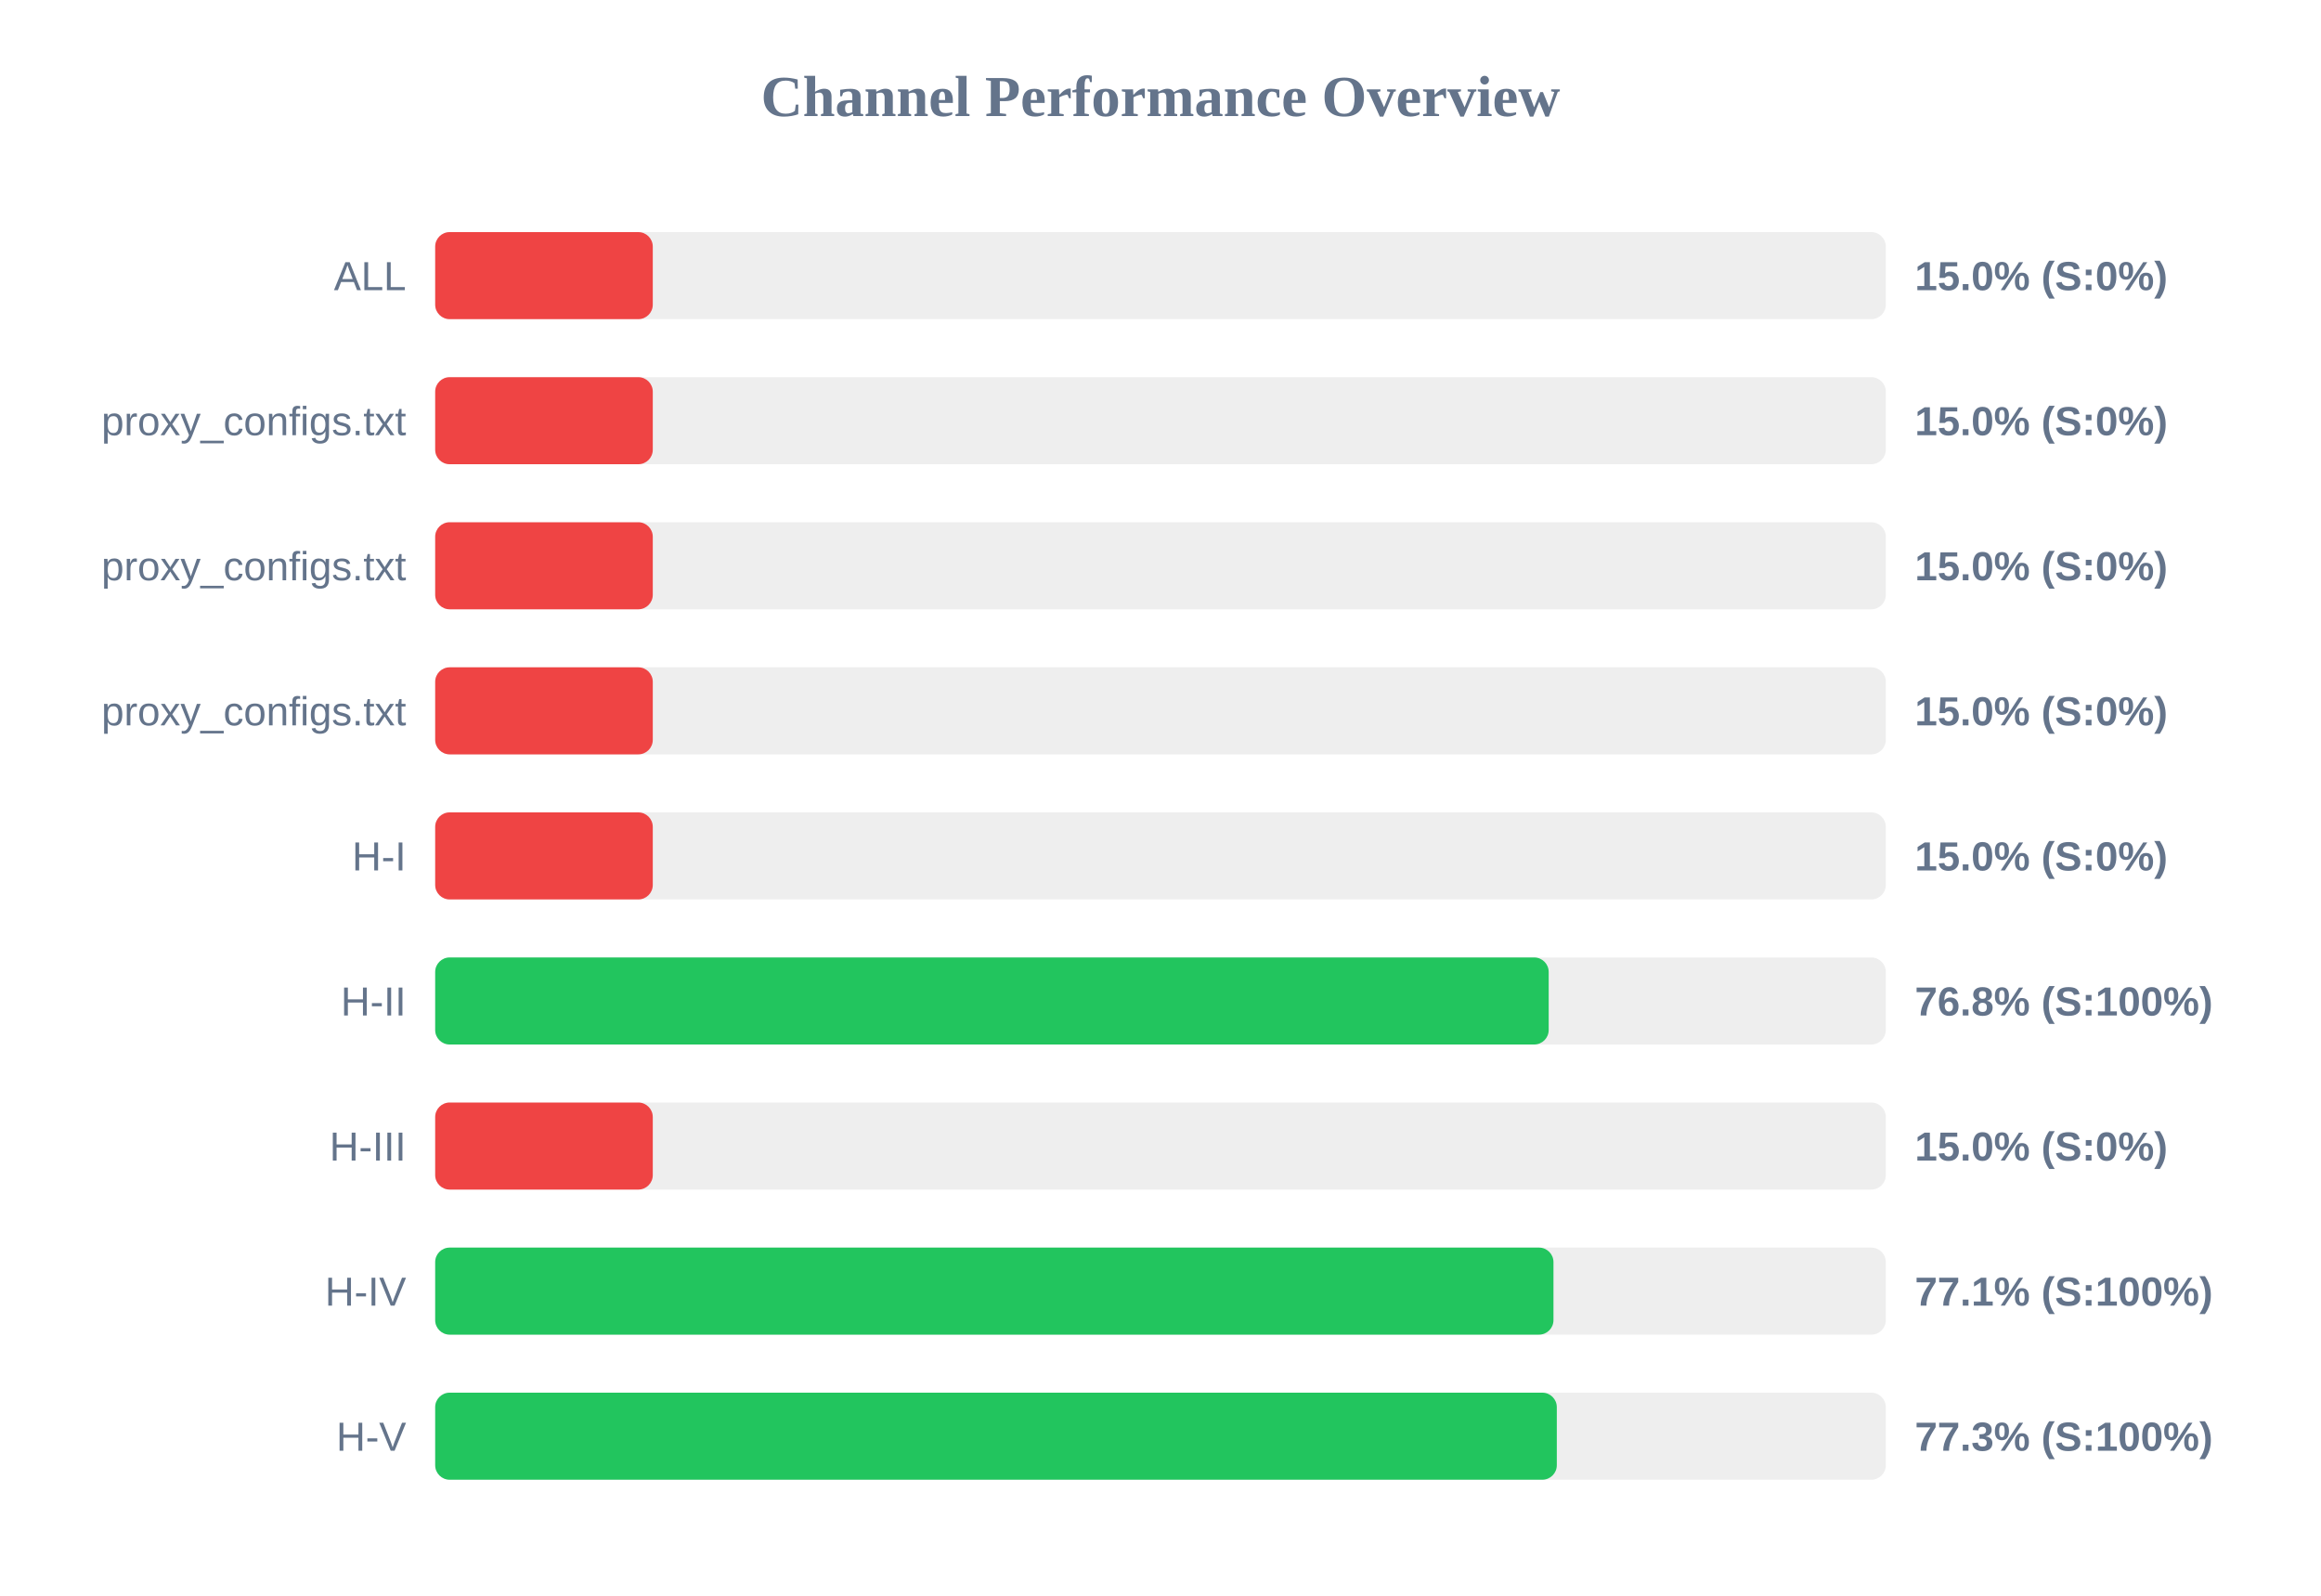
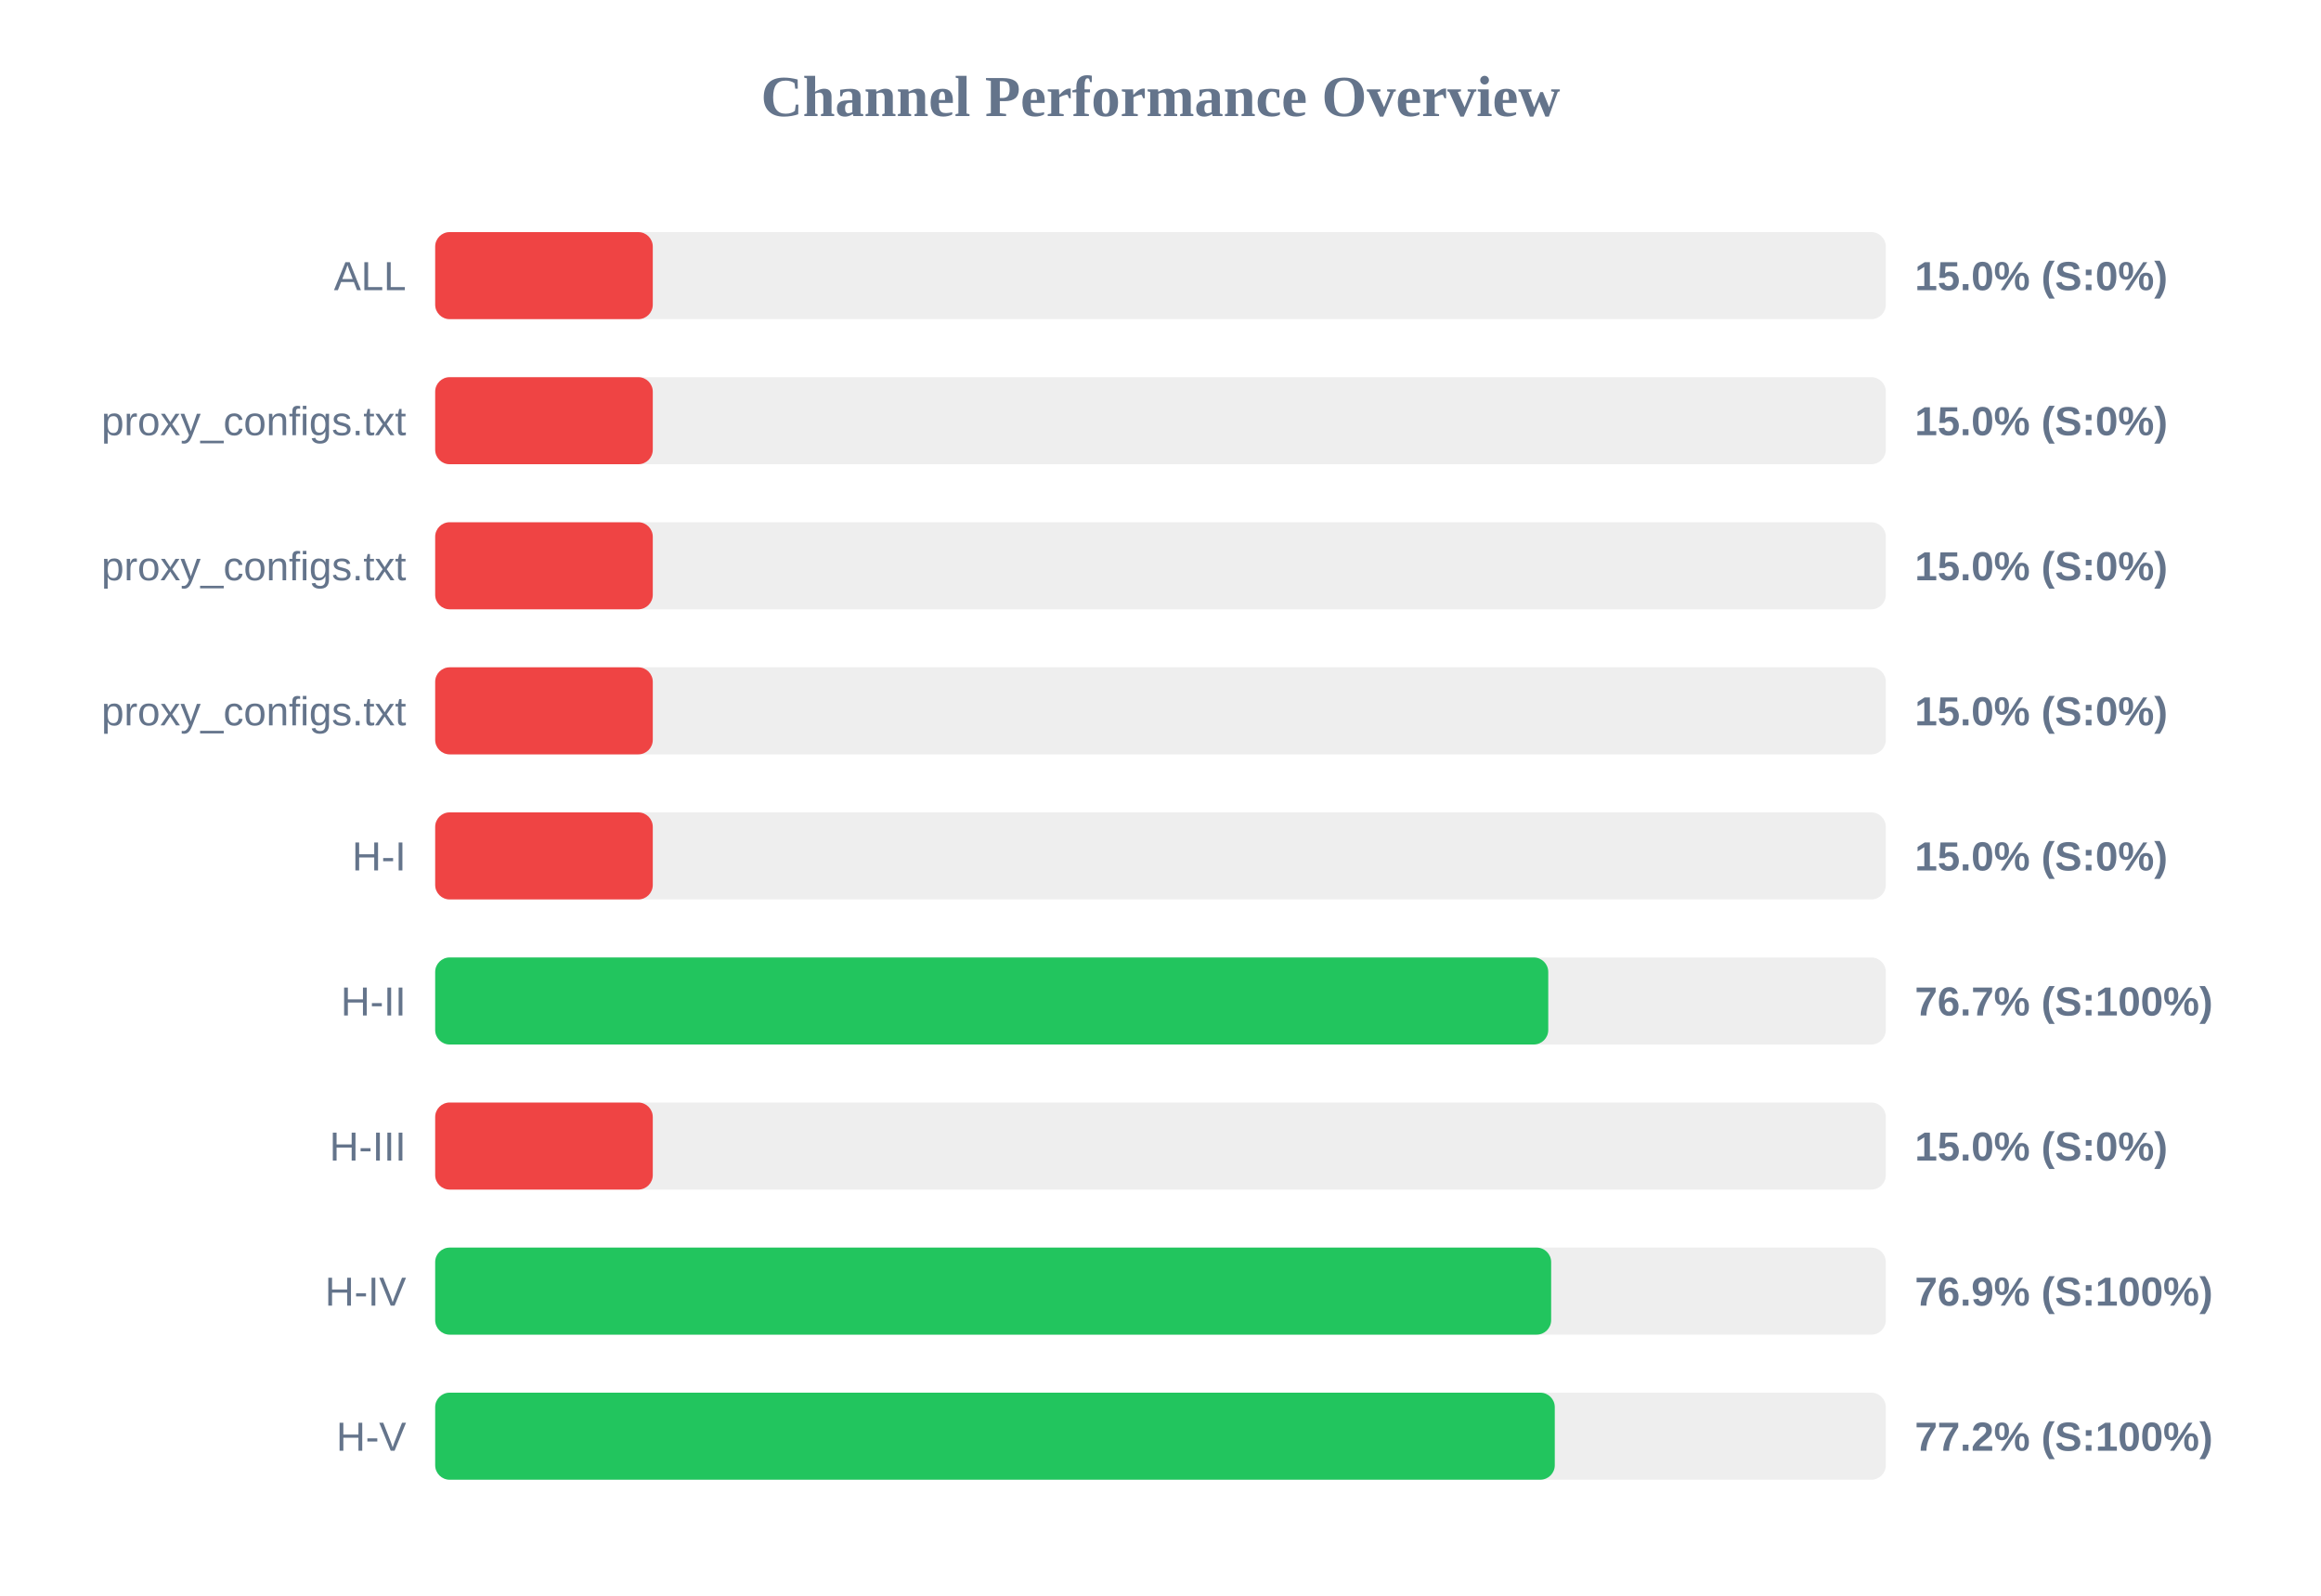
<svg xmlns="http://www.w3.org/2000/svg" width="800" height="550" version="1.1">
  <style>
        .row { font: 14px Arial; fill: #64748b; }
        .score { font: bold 14px Arial; fill: #64748b; }
    </style>
  <text x="400" y="40" text-anchor="middle" font-size="20px" font-weight="bold" fill="#64748b">Channel Performance Overview</text>
  <rect x="150" y="80" width="500" height="30" fill="#eee" rx="5" />
  <rect x="150" y="80" width="75.0" height="30" fill="#ef4444" rx="5" />
  <text x="140" y="100" text-anchor="end" class="row">ALL</text>
  <text x="660" y="100" text-anchor="start" class="score">15.0% (S:0%)</text>
  <rect x="150" y="130" width="500" height="30" fill="#eee" rx="5" />
  <rect x="150" y="130" width="75.0" height="30" fill="#ef4444" rx="5" />
  <text x="140" y="150" text-anchor="end" class="row">proxy_configs.txt</text>
  <text x="660" y="150" text-anchor="start" class="score">15.0% (S:0%)</text>
  <rect x="150" y="180" width="500" height="30" fill="#eee" rx="5" />
  <rect x="150" y="180" width="75.0" height="30" fill="#ef4444" rx="5" />
  <text x="140" y="200" text-anchor="end" class="row">proxy_configs.txt</text>
  <text x="660" y="200" text-anchor="start" class="score">15.0% (S:0%)</text>
  <rect x="150" y="230" width="500" height="30" fill="#eee" rx="5" />
  <rect x="150" y="230" width="75.0" height="30" fill="#ef4444" rx="5" />
  <text x="140" y="250" text-anchor="end" class="row">proxy_configs.txt</text>
  <text x="660" y="250" text-anchor="start" class="score">15.0% (S:0%)</text>
  <rect x="150" y="280" width="500" height="30" fill="#eee" rx="5" />
  <rect x="150" y="280" width="75.0" height="30" fill="#ef4444" rx="5" />
  <text x="140" y="300" text-anchor="end" class="row">H-I</text>
  <text x="660" y="300" text-anchor="start" class="score">15.0% (S:0%)</text>
  <rect x="150" y="330" width="500" height="30" fill="#eee" rx="5" />
-   <rect x="150" y="330" width="383.8" height="30" fill="#22c55e" rx="5" />
+   <rect x="150" y="330" width="383.65" height="30" fill="#22c55e" rx="5" />
  <text x="140" y="350" text-anchor="end" class="row">H-II</text>
-   <text x="660" y="350" text-anchor="start" class="score">76.8% (S:100%)</text>
+   <text x="660" y="350" text-anchor="start" class="score">76.7% (S:100%)</text>
  <rect x="150" y="380" width="500" height="30" fill="#eee" rx="5" />
  <rect x="150" y="380" width="75.0" height="30" fill="#ef4444" rx="5" />
  <text x="140" y="400" text-anchor="end" class="row">H-III</text>
  <text x="660" y="400" text-anchor="start" class="score">15.0% (S:0%)</text>
  <rect x="150" y="430" width="500" height="30" fill="#eee" rx="5" />
-   <rect x="150" y="430" width="385.45" height="30" fill="#22c55e" rx="5" />
+   <rect x="150" y="430" width="384.65" height="30" fill="#22c55e" rx="5" />
  <text x="140" y="450" text-anchor="end" class="row">H-IV</text>
-   <text x="660" y="450" text-anchor="start" class="score">77.1% (S:100%)</text>
+   <text x="660" y="450" text-anchor="start" class="score">76.9% (S:100%)</text>
  <rect x="150" y="480" width="500" height="30" fill="#eee" rx="5" />
-   <rect x="150" y="480" width="386.6" height="30" fill="#22c55e" rx="5" />
+   <rect x="150" y="480" width="385.9" height="30" fill="#22c55e" rx="5" />
  <text x="140" y="500" text-anchor="end" class="row">H-V</text>
-   <text x="660" y="500" text-anchor="start" class="score">77.3% (S:100%)</text>
+   <text x="660" y="500" text-anchor="start" class="score">77.2% (S:100%)</text>
</svg>
